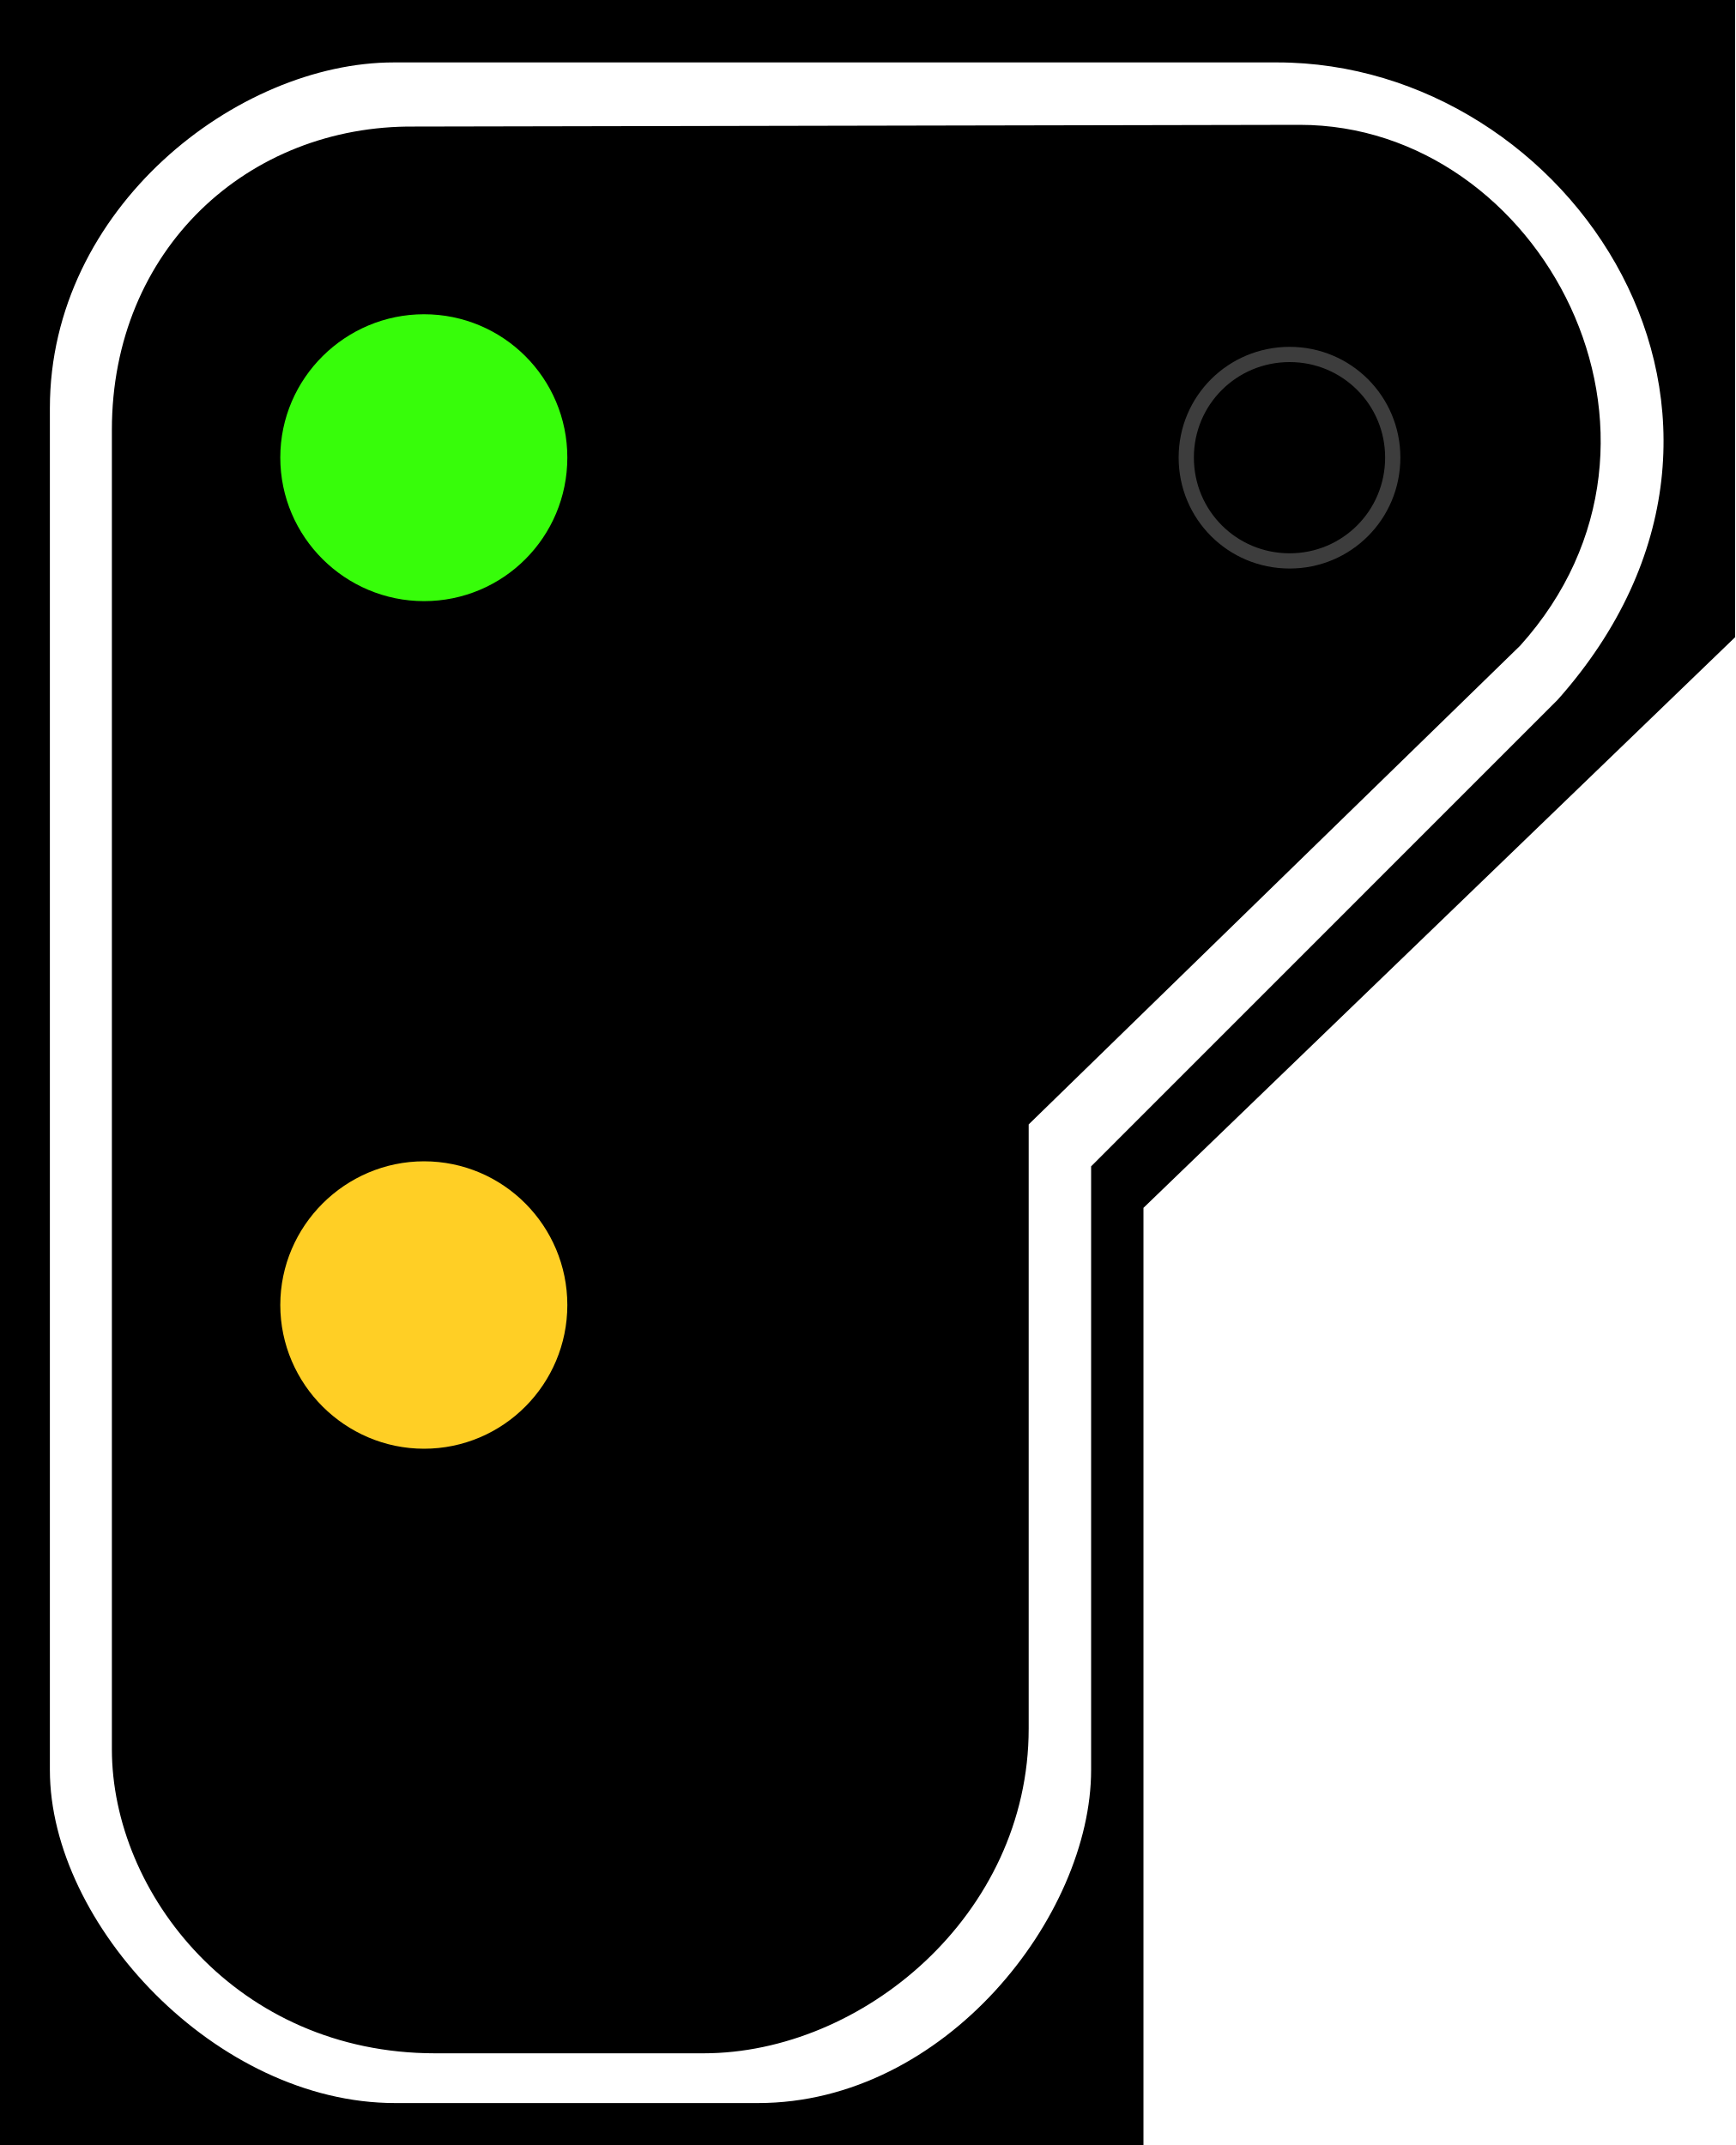
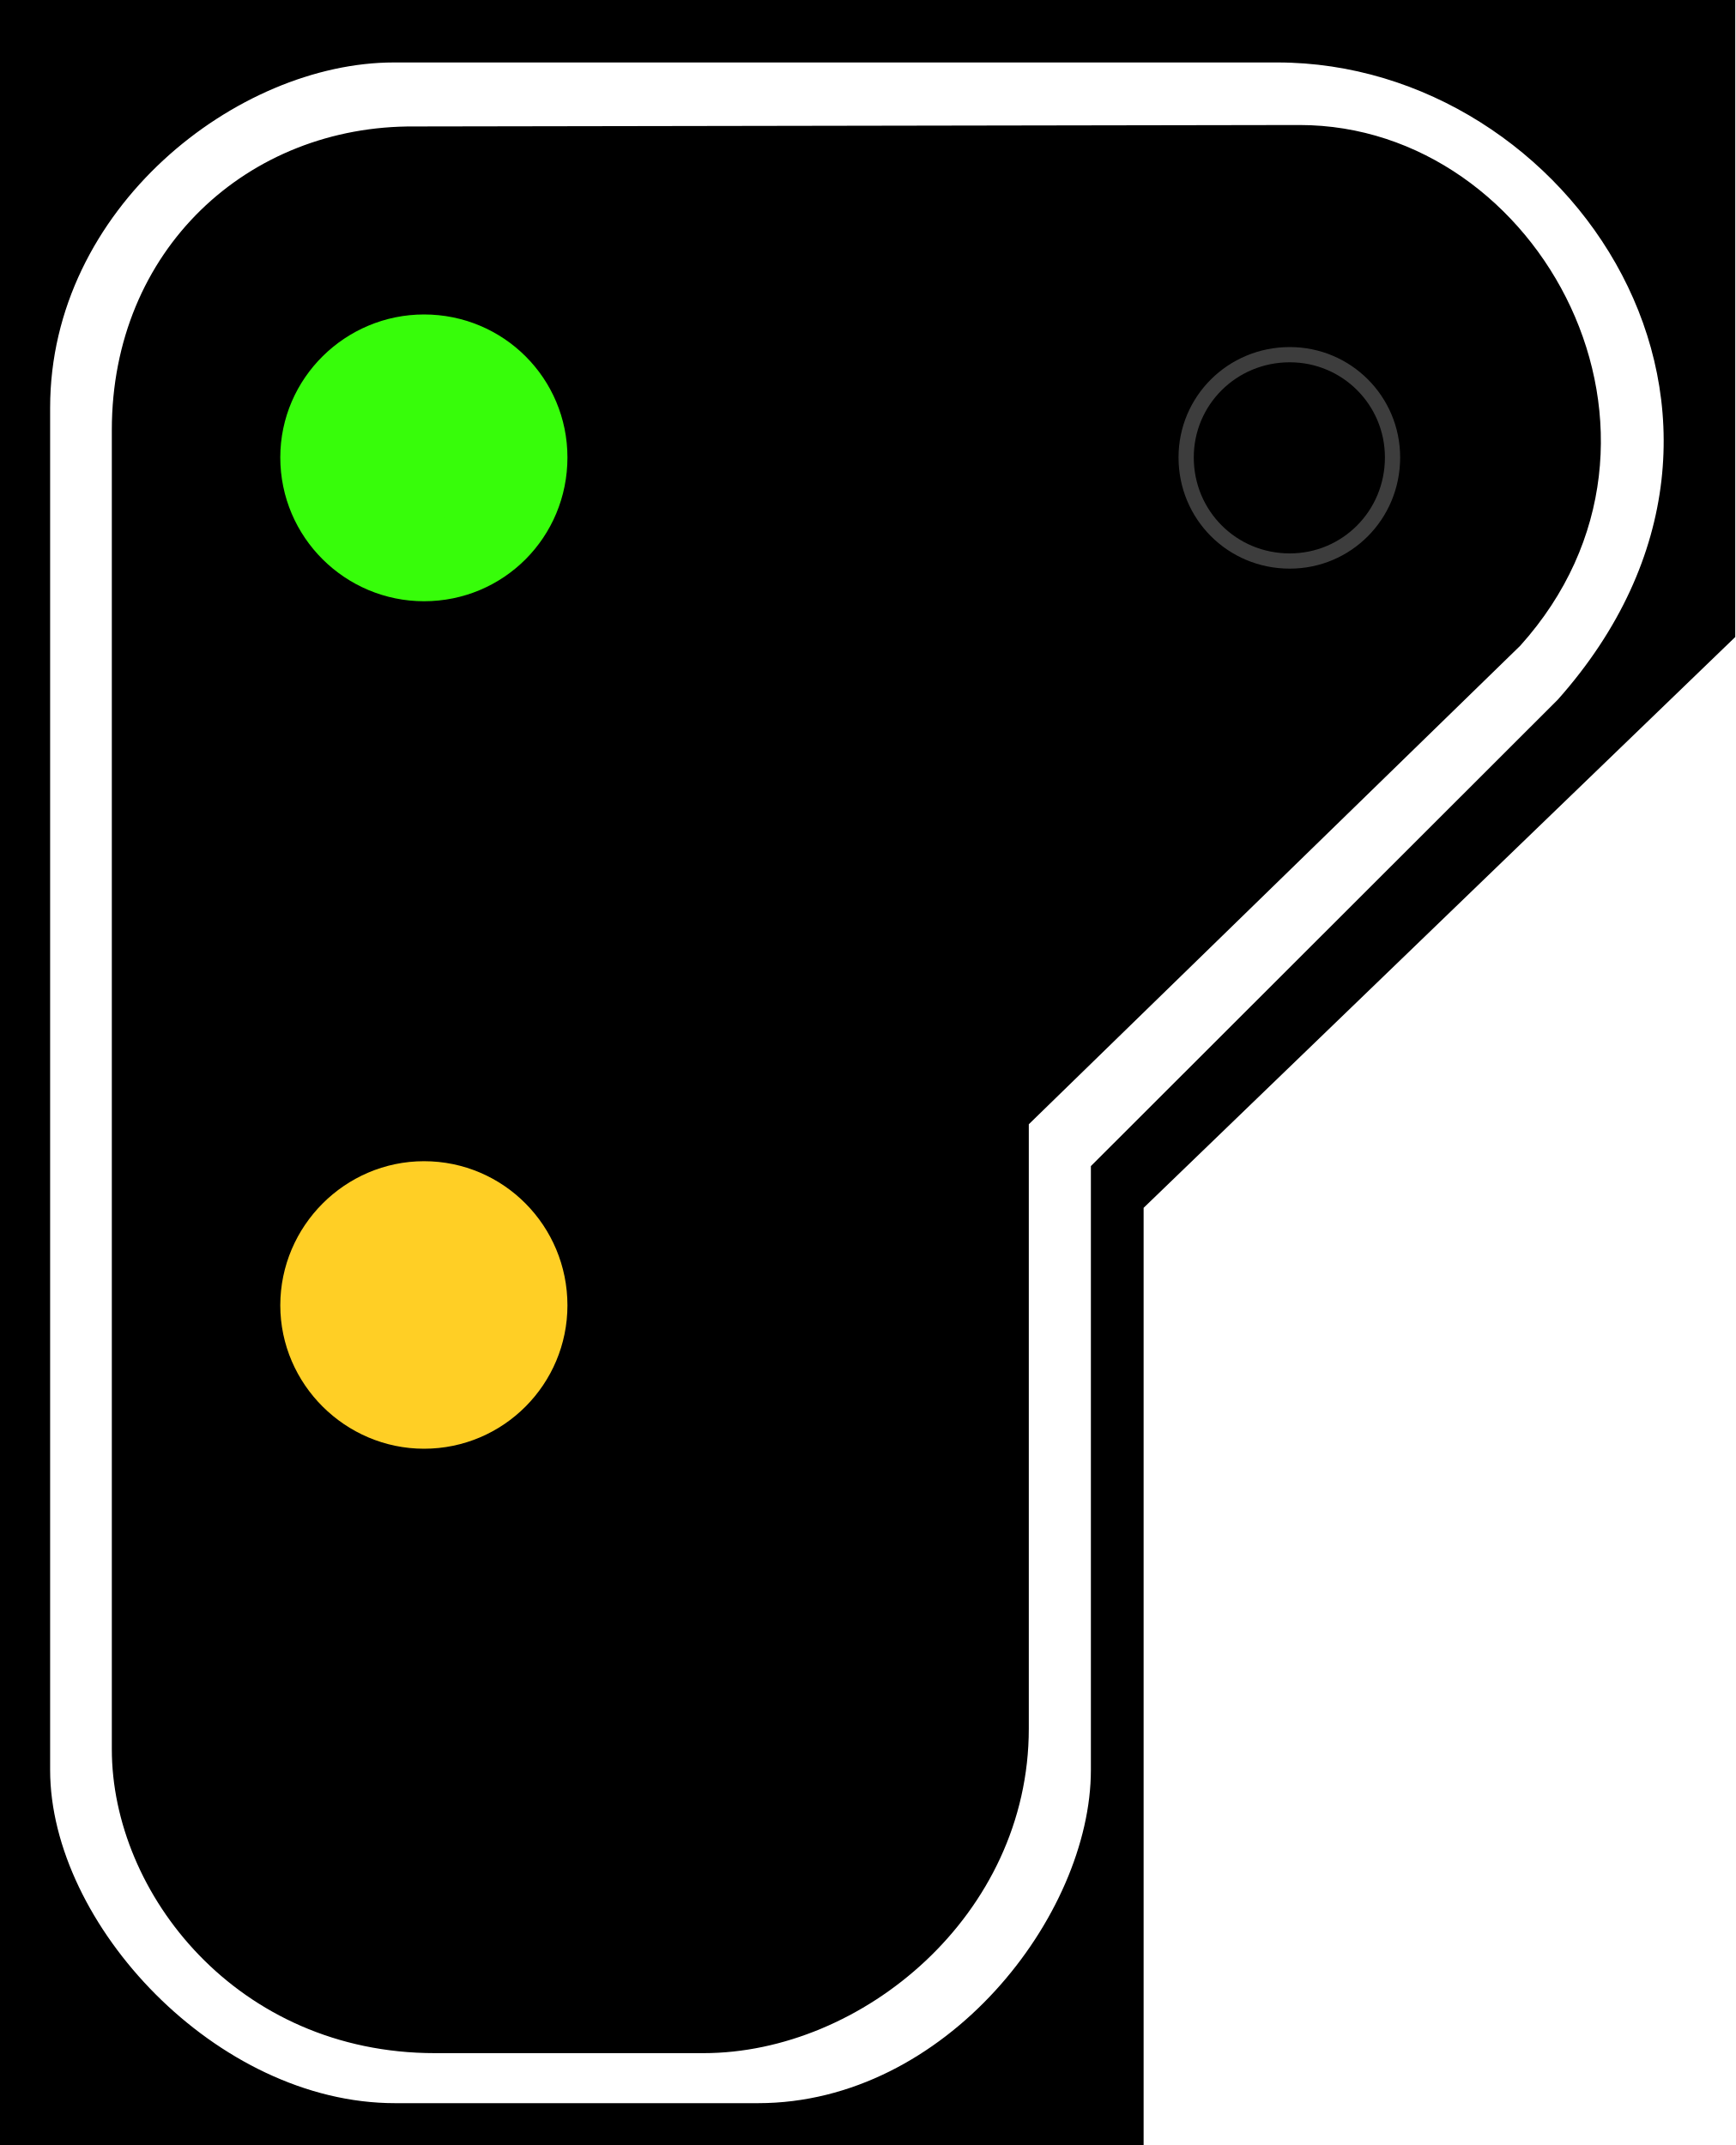
- <svg xmlns="http://www.w3.org/2000/svg" width="16.177" height="20" viewBox="0 0 16.177 20">
-   <path fill-rule="nonzero" fill="rgb(0%, 0%, 0%)" fill-opacity="1" d="M 0 0 L 16.176 0 L 16.176 5.941 L 10.66 11.262 L 10.66 20 L 0 20 Z M 0 0 " />
-   <path fill-rule="evenodd" fill="rgb(100%, 100%, 100%)" fill-opacity="1" d="M 3.672 0.582 L 11.906 0.582 C 14.641 0.582 16.867 3.883 14.523 6.523 L 10.172 10.875 L 10.172 16.504 C 10.172 17.859 8.816 19.609 7.066 19.609 L 3.684 19.609 C 2.016 19.609 0.465 17.941 0.465 16.504 L 0.465 3.805 C 0.465 1.941 2.211 0.582 3.672 0.582 Z M 3.867 1.18 L 12.117 1.164 C 14.363 1.164 15.918 4.078 14.172 6.02 L 9.59 10.484 L 9.59 16.117 C 9.59 17.859 8.035 19.145 6.559 19.145 L 4.055 19.145 C 2.211 19.145 1.043 17.656 1.043 16.309 L 1.043 4.008 C 1.043 2.328 2.309 1.164 3.867 1.18 Z M 3.867 1.18 " />
-   <path fill-rule="nonzero" fill="rgb(21.569%, 99.216%, 3.922%)" fill-opacity="1" stroke-width="0.75" stroke-linecap="butt" stroke-linejoin="miter" stroke="rgb(21.569%, 99.216%, 3.922%)" stroke-opacity="1" stroke-miterlimit="4" d="M 4.914 4.266 C 4.914 4.801 4.484 5.23 3.953 5.23 C 3.426 5.23 2.988 4.801 2.988 4.266 C 2.988 3.734 3.426 3.305 3.953 3.305 C 4.484 3.305 4.914 3.734 4.914 4.266 Z M 4.914 4.266 " />
-   <path fill-rule="nonzero" fill="rgb(100%, 81.176%, 14.51%)" fill-opacity="1" stroke-width="0.75" stroke-linecap="butt" stroke-linejoin="miter" stroke="rgb(100%, 81.176%, 14.51%)" stroke-opacity="1" stroke-miterlimit="4" d="M 4.914 12.168 C 4.914 12.699 4.484 13.133 3.953 13.133 C 3.426 13.133 2.988 12.699 2.988 12.168 C 2.988 11.637 3.426 11.203 3.953 11.203 C 4.484 11.203 4.914 11.637 4.914 12.168 Z M 4.914 12.168 " />
-   <path fill="none" stroke-width="0.142" stroke-linecap="butt" stroke-linejoin="miter" stroke="rgb(23.922%, 23.922%, 23.922%)" stroke-opacity="1" stroke-miterlimit="4" d="M 12.984 4.266 C 12.984 4.801 12.555 5.23 12.023 5.23 C 11.488 5.23 11.059 4.801 11.059 4.266 C 11.059 3.734 11.488 3.305 12.023 3.305 C 12.555 3.305 12.984 3.734 12.984 4.266 Z M 12.984 4.266 " />
+ <svg xmlns="http://www.w3.org/2000/svg" width="18" height="22.254" viewBox="0 0 18 22.254">
+   <path fill-rule="nonzero" fill="rgb(0%, 0%, 0%)" fill-opacity="1" d="M 0 0 L 18 0 L 18 6.609 L 11.863 12.531 L 11.863 22.254 L 0 22.254 Z M 0 0 " />
+   <path fill-rule="evenodd" fill="rgb(100%, 100%, 100%)" fill-opacity="1" d="M 4.086 0.648 L 13.25 0.648 C 16.293 0.648 18.77 4.32 16.16 7.258 L 11.316 12.098 L 11.316 18.363 C 11.316 19.871 9.812 21.82 7.863 21.82 L 4.098 21.82 C 2.246 21.82 0.52 19.961 0.52 18.363 L 0.52 4.23 C 0.52 2.16 2.461 0.648 4.086 0.648 Z M 4.305 1.312 L 13.48 1.297 C 15.984 1.297 17.715 4.535 15.77 6.699 L 10.672 11.664 L 10.672 17.934 C 10.672 19.871 8.941 21.301 7.297 21.301 L 4.512 21.301 C 2.461 21.301 1.16 19.645 1.16 18.148 L 1.16 4.461 C 1.16 2.594 2.57 1.297 4.305 1.312 Z M 4.305 1.312 " />
+   <path fill-rule="nonzero" fill="rgb(21.569%, 99.216%, 3.922%)" fill-opacity="1" stroke-width="0.75" stroke-linecap="butt" stroke-linejoin="miter" stroke="rgb(21.569%, 99.216%, 3.922%)" stroke-opacity="1" stroke-miterlimit="4" d="M 4.915 4.265 C 4.915 4.803 4.487 5.231 3.953 5.231 C 3.426 5.231 2.988 4.803 2.988 4.265 C 2.988 3.735 3.426 3.307 3.953 3.307 C 4.487 3.307 4.915 3.735 4.915 4.265 Z M 4.915 4.265 " transform="matrix(1.112699, 0, 0, 1.112699, 0, 0)" />
+   <path fill-rule="nonzero" fill="rgb(100%, 81.176%, 14.51%)" fill-opacity="1" stroke-width="0.75" stroke-linecap="butt" stroke-linejoin="miter" stroke="rgb(100%, 81.176%, 14.51%)" stroke-opacity="1" stroke-miterlimit="4" d="M 4.915 12.171 C 4.915 12.698 4.487 13.133 3.953 13.133 C 3.426 13.133 2.988 12.698 2.988 12.171 C 2.988 11.638 3.426 11.202 3.953 11.202 C 4.487 11.202 4.915 11.638 4.915 12.171 Z M 4.915 12.171 " transform="matrix(1.112699, 0, 0, 1.112699, 0, 0)" />
+   <path fill="none" stroke-width="0.142" stroke-linecap="butt" stroke-linejoin="miter" stroke="rgb(23.922%, 23.922%, 23.922%)" stroke-opacity="1" stroke-miterlimit="4" d="M 12.982 4.265 C 12.982 4.803 12.554 5.231 12.024 5.231 C 11.487 5.231 11.058 4.803 11.058 4.265 C 11.058 3.735 11.487 3.307 12.024 3.307 C 12.554 3.307 12.982 3.735 12.982 4.265 Z M 12.982 4.265 " transform="matrix(1.112699, 0, 0, 1.112699, 0, 0)" />
</svg>
